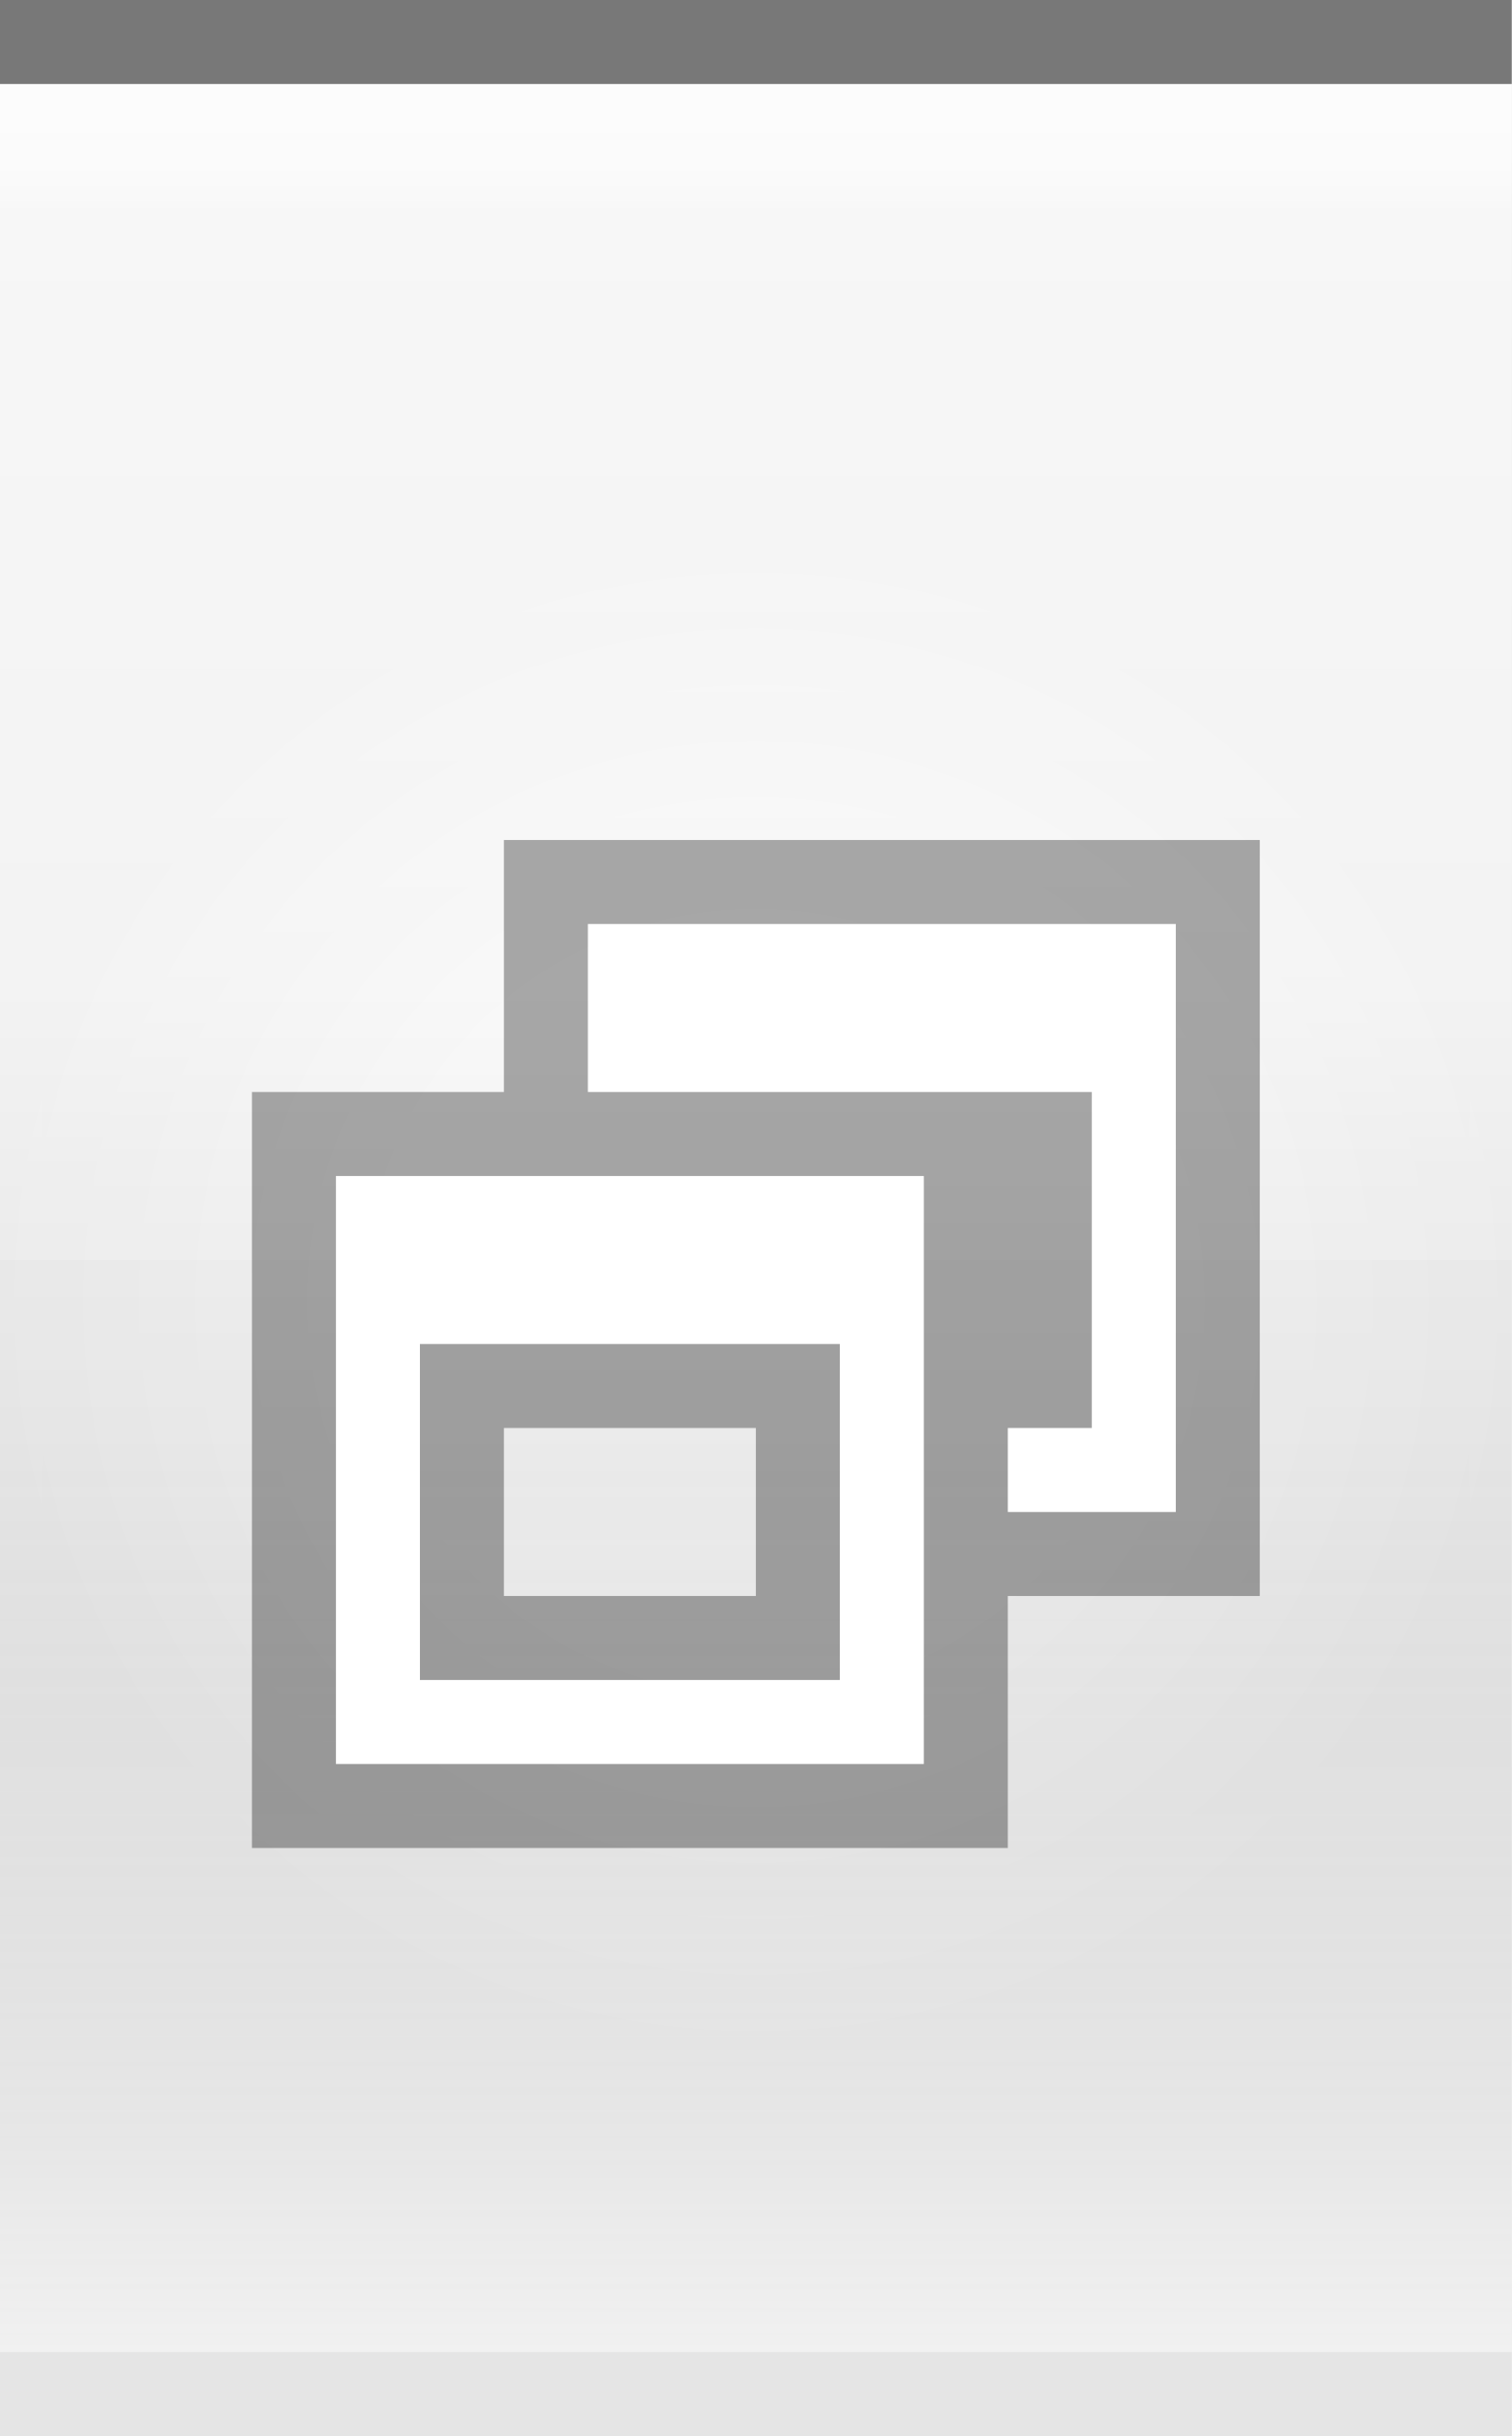
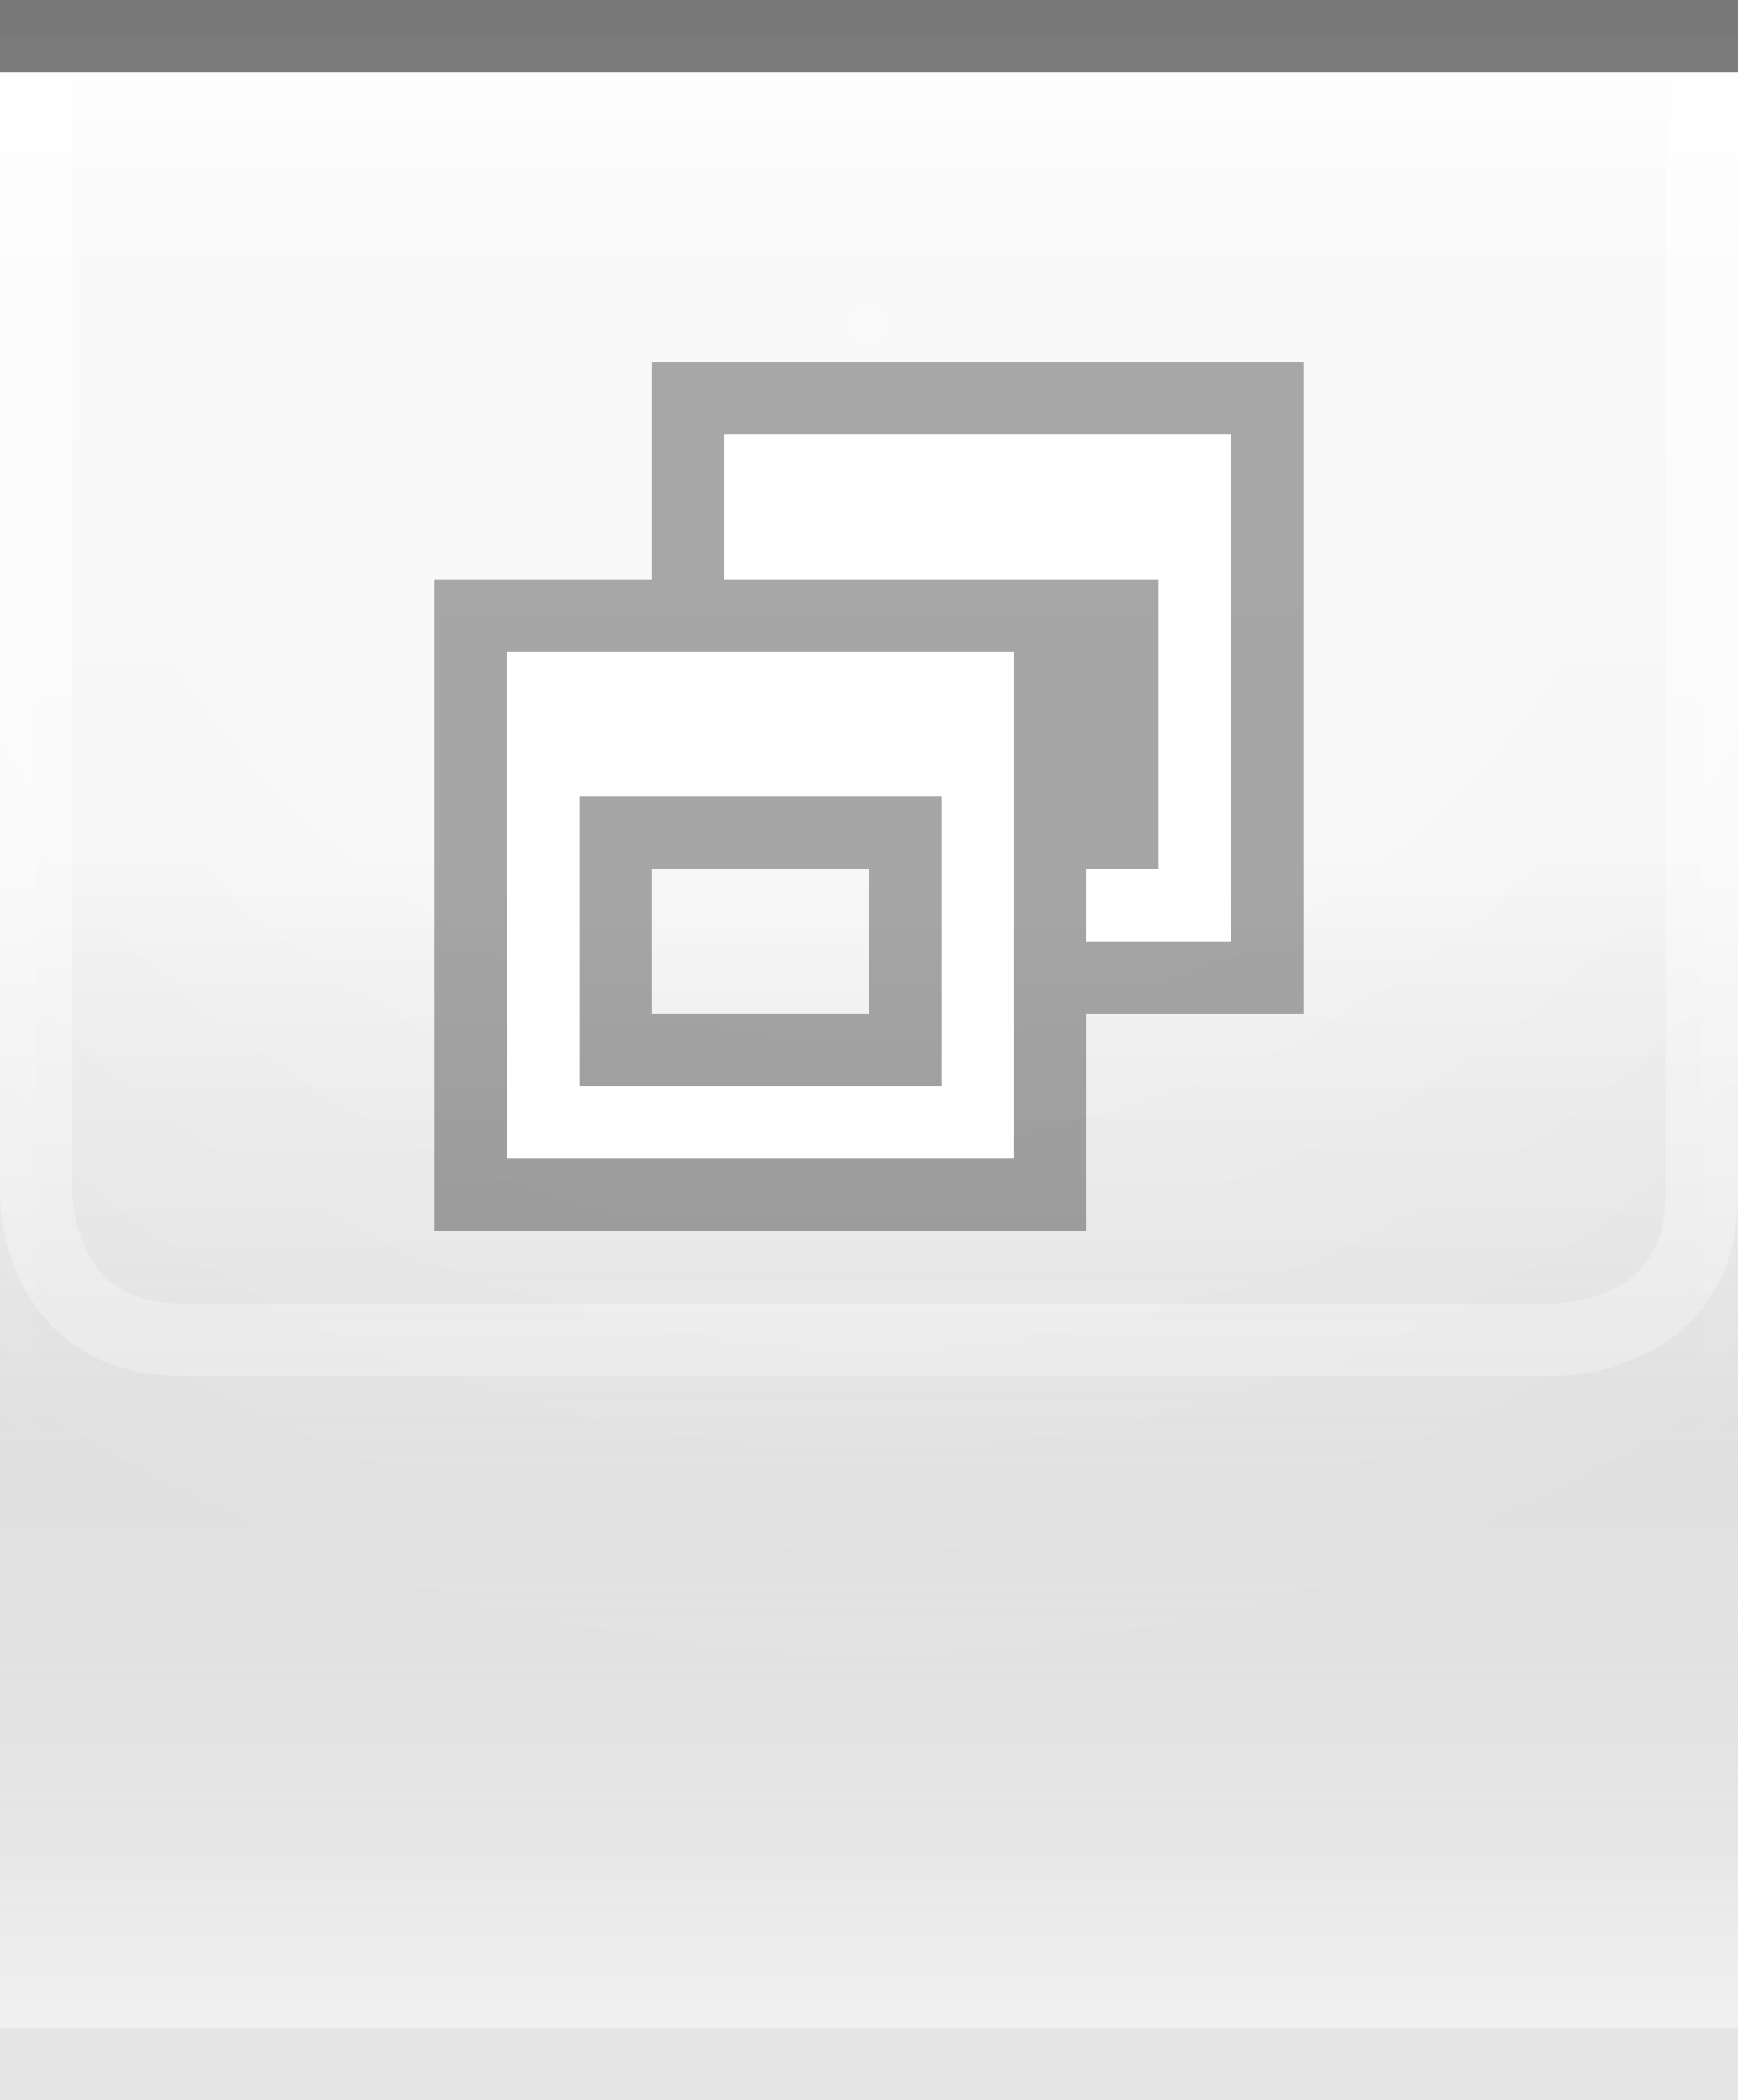
- <svg xmlns="http://www.w3.org/2000/svg" xmlns:xlink="http://www.w3.org/1999/xlink" width="18" height="29" id="svg2" version="1.0">
+ <svg xmlns="http://www.w3.org/2000/svg" xmlns:xlink="http://www.w3.org/1999/xlink" width="24" height="29" id="svg2" version="1.0">
  <defs id="defs4">
    <linearGradient id="linearGradient1886">
      <stop style="stop-color:white;stop-opacity:1;" offset="0" id="stop1888" />
      <stop style="stop-color:white;stop-opacity:0.25;" offset="1" id="stop1890" />
    </linearGradient>
    <linearGradient id="linearGradient5873">
      <stop id="stop5875" offset="0" style="stop-color:white;stop-opacity:1;" />
      <stop id="stop5877" offset="0.5" style="stop-color:white;stop-opacity:0.90;" />
      <stop id="stop5879" offset="1" style="stop-color:white;stop-opacity:0;" />
    </linearGradient>
    <linearGradient id="linearGradient5847">
      <stop id="stop5849" offset="0" style="stop-color:black;stop-opacity:0;" />
      <stop id="stop2776" offset="0.4" style="stop-color:black;stop-opacity:0;" />
      <stop id="stop2779" offset="0.6" style="stop-color:black;stop-opacity:0.05;" />
      <stop id="stop5851" offset="1" style="stop-color:white;stop-opacity:0.20;" />
    </linearGradient>
    <linearGradient xlink:href="#linearGradient5847" id="linearGradient6945" gradientUnits="userSpaceOnUse" x1="0" y1="0.5" x2="0" y2="28.5" gradientTransform="matrix(1,0,0,1,0,0)" />
    <linearGradient xlink:href="#linearGradient5873" id="linearGradient6962" x1="0" y1="1" x2="0" y2="8" gradientUnits="userSpaceOnUse" gradientTransform="matrix(1,0,0,0.2,0,1)" />
-     <radialGradient xlink:href="#linearGradient5873" id="radialGradient3087" cx="9" cy="9" fx="9" fy="9" r="9" gradientTransform="matrix(1,0,0,1,0,0.5)" gradientUnits="userSpaceOnUse" />
-     <linearGradient xlink:href="#linearGradient1886" id="linearGradient1892" x1="0" y1="1" x2="0" y2="14" gradientUnits="userSpaceOnUse" gradientTransform="matrix(0.75,0,0,1,0.75,0)" />
+     <radialGradient xlink:href="#linearGradient5873" id="radialGradient3087" cx="12" cy="0" fx="12" fy="3" r="22" gradientTransform="matrix(1,0,0,1,0,0.5)" gradientUnits="userSpaceOnUse" />
+     <linearGradient xlink:href="#linearGradient1886" id="linearGradient1892" x1="0" y1="1" x2="0" y2="12" gradientUnits="userSpaceOnUse" gradientTransform="matrix(0.75,0,0,1,0.75,0)" />
+     <linearGradient xlink:href="#linearGradient1886" id="linearGradient2791" x1="0" y1="1" x2="0" y2="25" gradientUnits="userSpaceOnUse" />
  </defs>
  <g id="layer1">
-     <g id="g1789" transform="translate(0,6)">
-       <rect style="opacity:0.5;fill:url(#radialGradient3087);fill-opacity:1.0;stroke:url(#radialGradient3087);stroke-width:1;stroke-linecap:square;stroke-miterlimit:4;stroke-dasharray:none;stroke-opacity:1" id="rect3079" width="18" height="29" x="0" y="0" />
+     <g id="g1789" transform="translate(0,1)">
+       <rect style="opacity:0.5;fill:url(#radialGradient3087);fill-opacity:1.0;stroke:url(#radialGradient3087);stroke-width:1;stroke-linecap:square;stroke-miterlimit:4;stroke-dasharray:none;stroke-opacity:1" id="rect3079" width="24" height="25" x="0" y="0" />
    </g>
  </g>
  <g id="layer2" style="display:inline">
-     <path style="fill:url(#linearGradient6945);fill-opacity:1;fill-rule:evenodd;stroke:none;stroke-width:1;stroke-linecap:square;stroke-linejoin:miter;stroke-miterlimit:4;stroke-dasharray:none;stroke-opacity:1" d="M 0,0.5 L 18,0.5 C 18,0.5 18,28 18,28 L 0,28 L 0,0.5 z " id="path6057" />
+     <path style="fill:url(#linearGradient6945);fill-opacity:1;fill-rule:evenodd;stroke:none;stroke-width:1;stroke-linecap:square;stroke-linejoin:miter;stroke-miterlimit:4;stroke-dasharray:none;stroke-opacity:1" d="M 0,0.5 L 24,0.5 C 24,0.5 24,28 24,28 L 0,28 L 0,0.5 z " id="path6057" />
  </g>
  <g id="layer3">
-     <path style="fill:url(#linearGradient6962);fill-opacity:0.60;fill-rule:evenodd;stroke:none;stroke-width:1px;stroke-linecap:square;stroke-linejoin:miter;stroke-opacity:1" d="M 0,1 L 18,1 C 18,1 18,4 18,4 L 0,4 L 0,3 z " id="path6061" />
-     <rect style="opacity:0.5;fill:url(#linearGradient1892);fill-opacity:1;stroke:none;stroke-width:0;stroke-linecap:round;stroke-linejoin:round;stroke-miterlimit:4;stroke-dasharray:none;stroke-opacity:1" id="rect1884" width="18" height="14" x="0" y="1" />
+     <path style="fill:url(#linearGradient6962);fill-opacity:0.60;fill-rule:evenodd;stroke:none;stroke-width:1px;stroke-linecap:square;stroke-linejoin:miter;stroke-opacity:1" d="M 0,1 L 24,1 C 24,1 24,4 24,4 L 0,4 L 0,3 z " id="path6061" />
+     <rect style="opacity:0.5;fill:url(#linearGradient1892);fill-opacity:0.75;stroke:none;stroke-width:0;stroke-linecap:round;stroke-linejoin:round;stroke-miterlimit:4;stroke-dasharray:none;stroke-opacity:1" id="rect1884" width="24" height="12" x="0" y="1" />
+     <path style="fill:none;stroke:url(#linearGradient2791);stroke-width:1px;stroke-linecap:butt;stroke-linejoin:miter;stroke-opacity:0.60" d="M 0.5,1 L 0.5,16.5 C 0.5,16.5 0.5,18.5 2.5,18.5 C 4,18.5 21.5,18.5 21.5,18.5 C 21.5,18.5 23.5,18.5 23.5,16.5 C 23.5,14.5 23.5,1 23.5,1 L 23.5,1 L 23.5,1" id="path2187" />
  </g>
  <g id="g31" style="display:inline">
-     <path style="fill:none;fill-opacity:0.50;fill-rule:evenodd;stroke:black;stroke-width:1px;stroke-linecap:square;stroke-linejoin:miter;stroke-opacity:0.50" d="M 0.5,0.5 L 17.5,0.5" id="path6059" />
+     <path style="fill:none;fill-opacity:0.50;fill-rule:evenodd;stroke:black;stroke-width:1px;stroke-linecap:square;stroke-linejoin:miter;stroke-opacity:0.50" d="M 0.5,0.5 L 23.5,0.5" id="path6059" />
  </g>
  <g id="g3722">
-     <g style="display:inline" id="g1626" transform="translate(3,10)">
+     <g style="display:inline" id="g1626" transform="translate(6,5)">
      <path id="rect2318" d="M 3,0 L 3,3 L 0,3 L 0,12 L 9,12 L 9,9 L 12,9 L 12,0 L 3,0 z M 3,7 L 6,7 L 6,9 L 3,9 L 3,7 z " style="opacity:0.33;fill:black;fill-opacity:1;stroke:black;stroke-width:0;stroke-linecap:butt;stroke-miterlimit:4;stroke-dasharray:none;stroke-opacity:1;display:inline" />
      <path id="rect2331" d="M 4,1 L 4,3 L 5,3 L 9,3 L 10,3 L 10,7 L 9,7 L 9,8 L 11,8 L 11,1 L 4,1 z " style="opacity:1;fill:white;fill-opacity:1;stroke:black;stroke-width:0;stroke-linecap:butt;stroke-miterlimit:4;stroke-dasharray:none;stroke-opacity:1" />
      <path id="rect2371" d="M 1,4 L 1,11 L 8,11 L 8,4 L 1,4 z M 2,6 L 7,6 L 7,10 L 2,10 L 2,6 z " style="opacity:1;fill:white;fill-opacity:1;stroke:black;stroke-width:0;stroke-linecap:butt;stroke-miterlimit:4;stroke-dasharray:none;stroke-opacity:1" />
    </g>
  </g>
  <g id="layer5">
-     <path style="fill:none;fill-opacity:0.50;fill-rule:evenodd;stroke:black;stroke-width:1px;stroke-linecap:square;stroke-linejoin:miter;stroke-opacity:0.05" d="M 0.5,28.5 L 17.5,28.5" id="path6989" />
+     <path style="fill:none;fill-opacity:0.50;fill-rule:evenodd;stroke:black;stroke-width:1px;stroke-linecap:square;stroke-linejoin:miter;stroke-opacity:0.05" d="M 0.5,28.5 L 23.5,28.5" id="path6989" />
  </g>
</svg>
